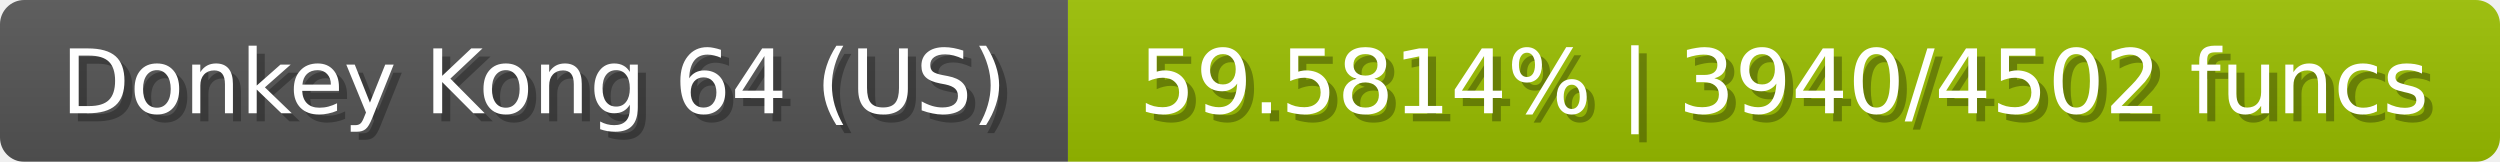
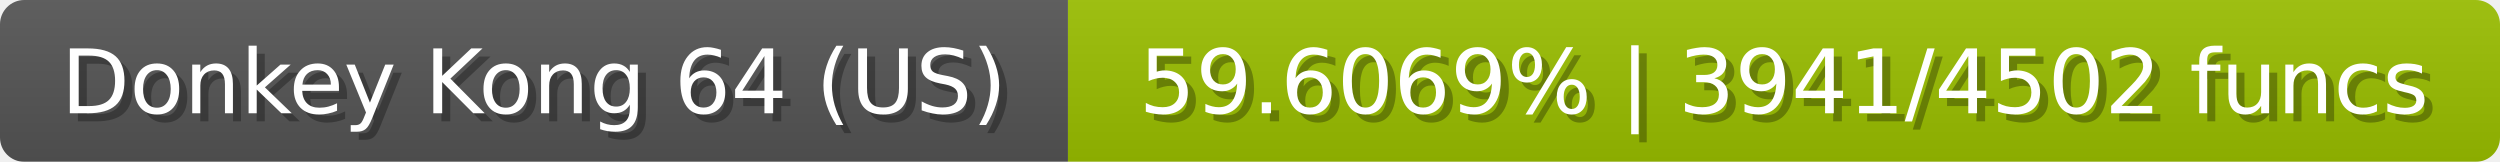
<svg xmlns="http://www.w3.org/2000/svg" width="309" height="20">
  <linearGradient id="b" x2="0" y2="100%">
    <stop offset="0" stop-color="#bbb" stop-opacity=".1" />
    <stop offset="1" stop-opacity=".1" />
  </linearGradient>
  <mask id="anybadge_23">
    <rect width="309" height="20" rx="3" fill="#fff" />
  </mask>
  <g mask="url(#anybadge_23)">
    <path fill="#555" d="M0 0h132v20H0z" />
    <path fill="#9bc000" d="M132 0h177v20H132z" />
    <path fill="url(#b)" d="M0 0h309v20H0z" />
  </g>
  <g fill="#fff" text-anchor="middle" font-family="DejaVu Sans,Verdana,Geneva,sans-serif" font-size="11">
    <text x="67.0" y="15" fill="#010101" fill-opacity=".3">Donkey Kong 64 (US)</text>
    <text x="66.0" y="14">Donkey Kong 64 (US)</text>
  </g>
  <g fill="#fff" text-anchor="middle" font-family="DejaVu Sans,Verdana,Geneva,sans-serif" font-size="11">
-     <text x="221.5" y="15" fill="#010101" fill-opacity=".3">59.5814% | 3940/4502 funcs</text>
-     <text x="220.5" y="14">59.5814% | 3940/4502 funcs</text>
+     <text x="221.5" y="15" fill="#010101" fill-opacity=".3">59.6069% | 3941/4502 funcs</text>
+     <text x="220.5" y="14">59.6069% | 3941/4502 funcs</text>
  </g>
</svg>
